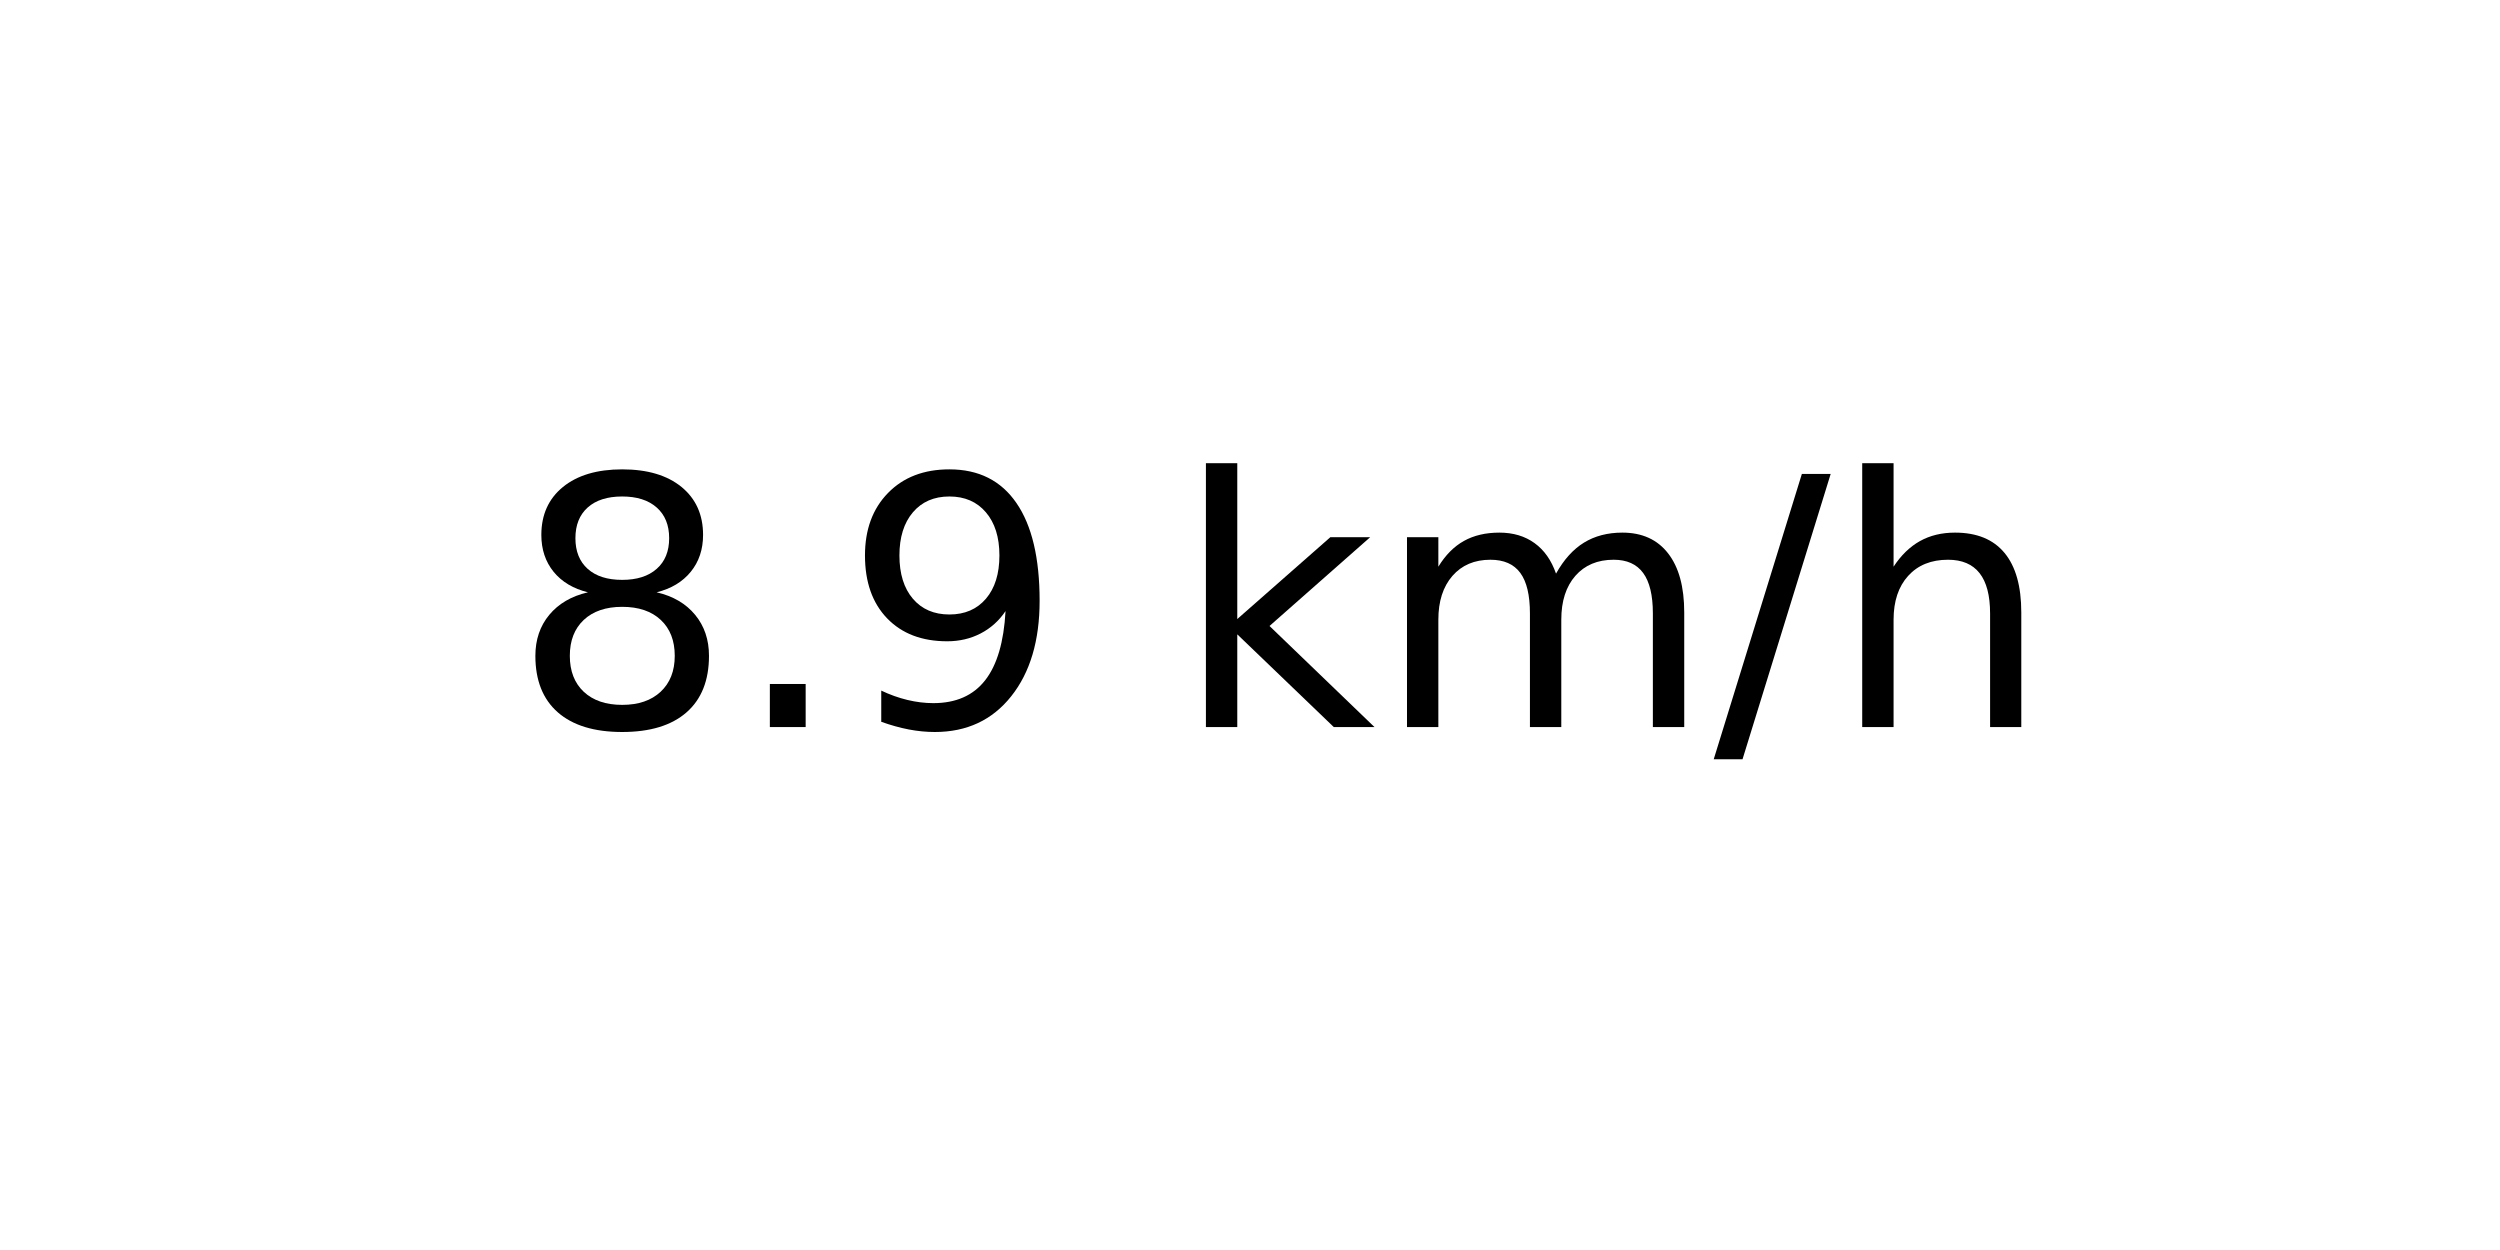
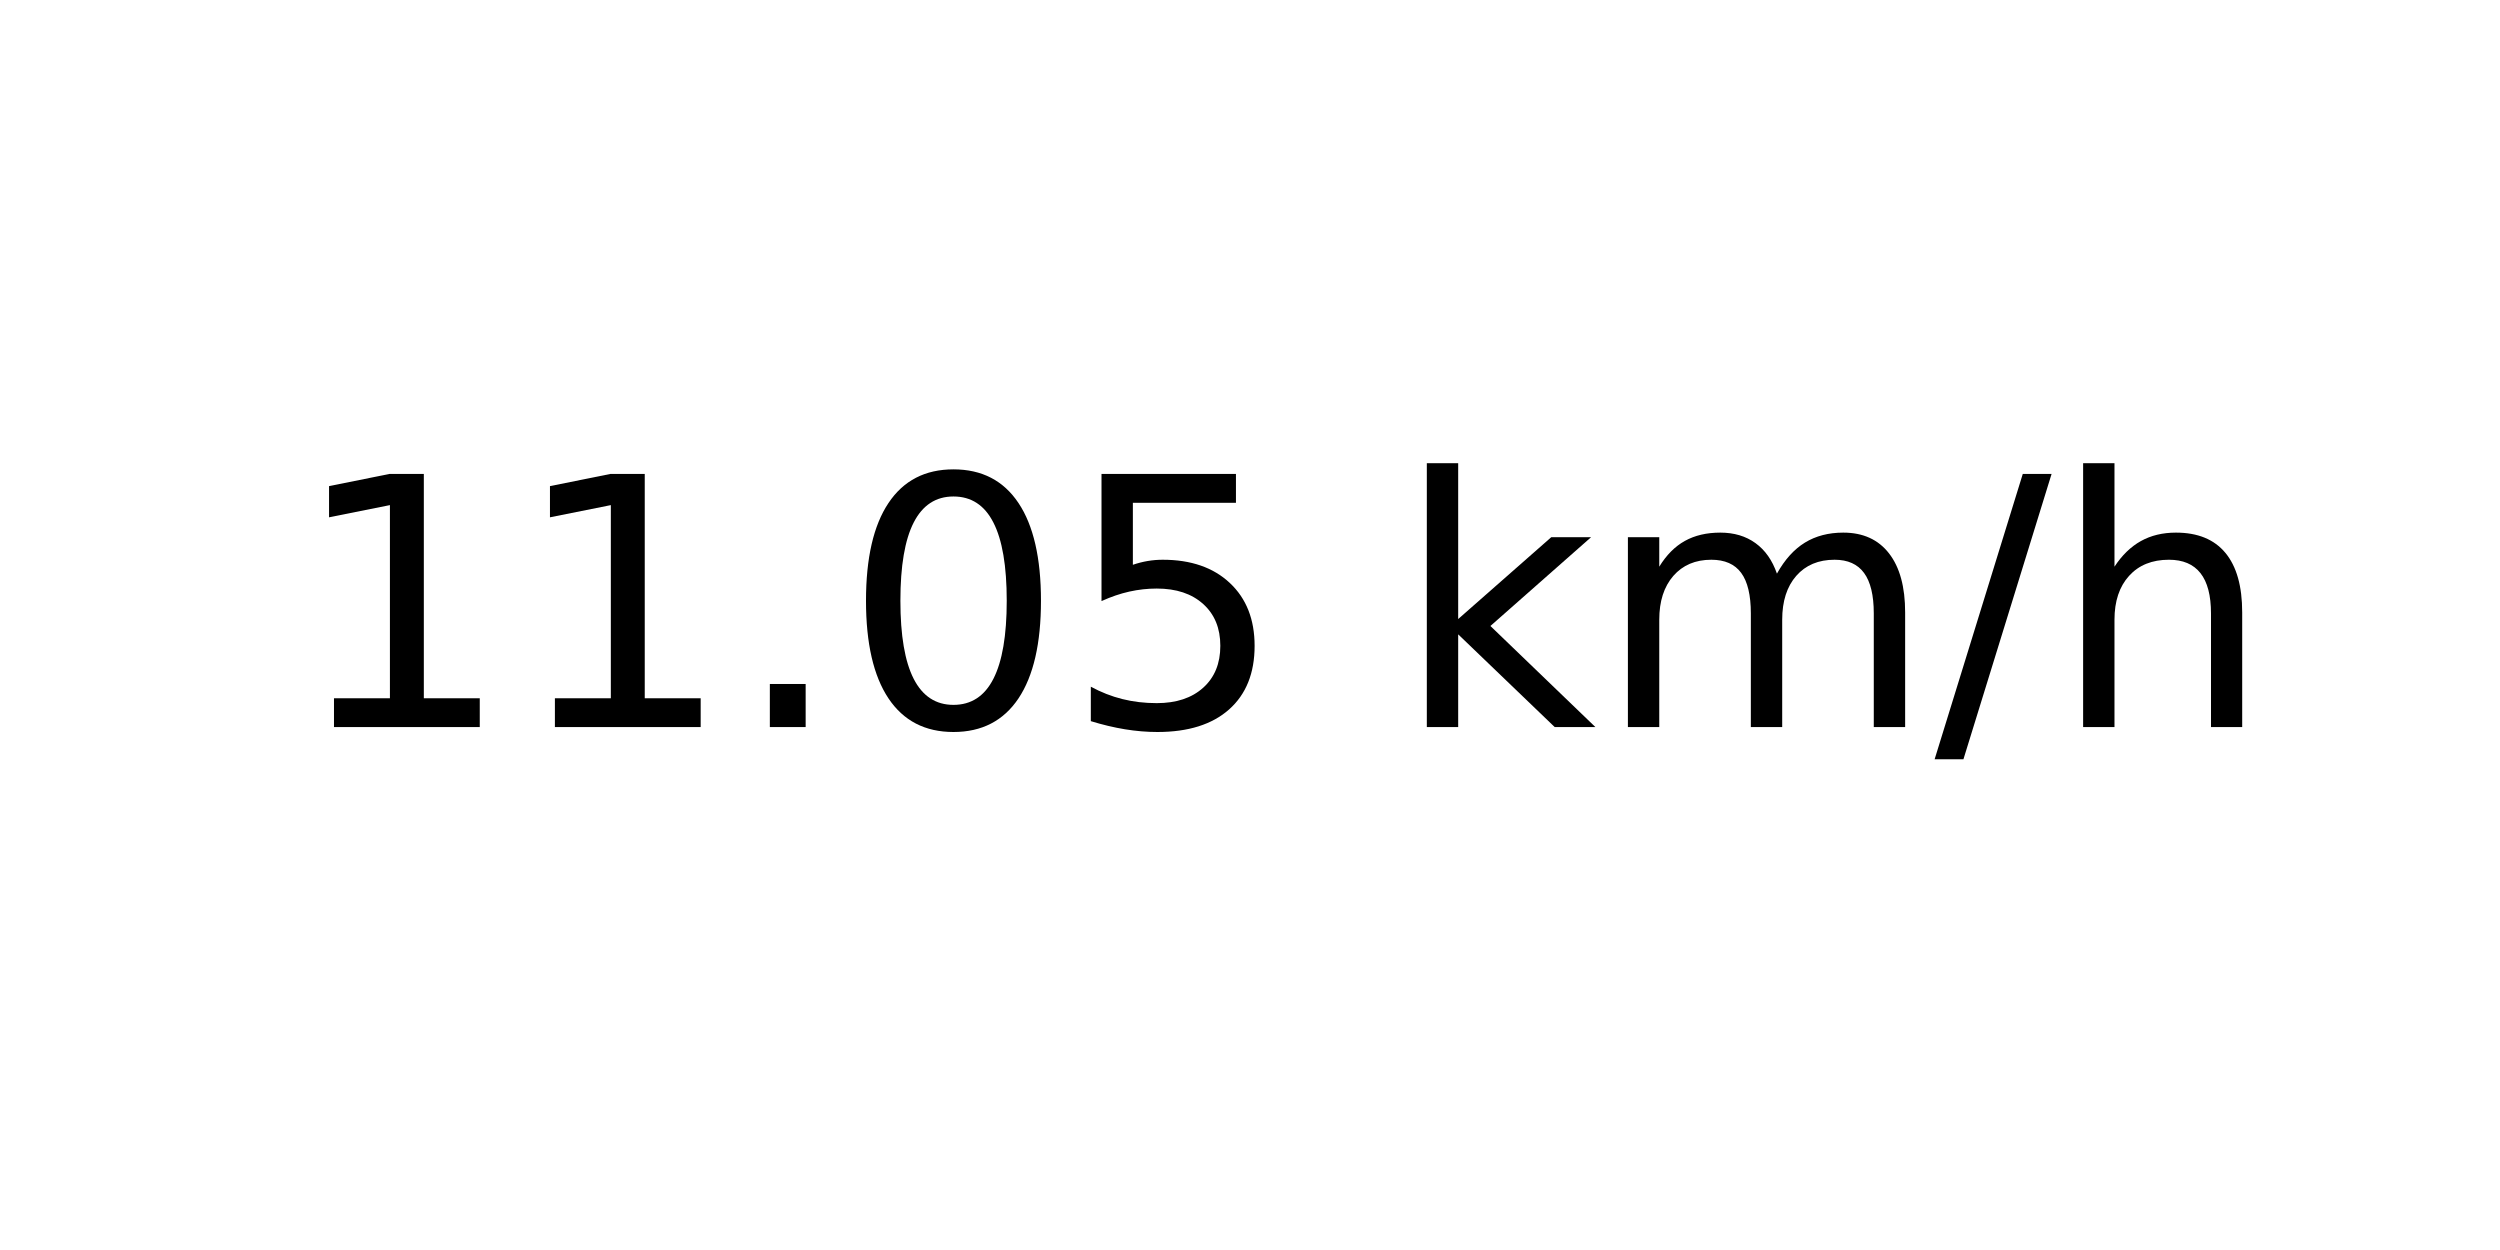
<svg xmlns="http://www.w3.org/2000/svg" xmlns:xlink="http://www.w3.org/1999/xlink" width="72pt" height="36pt" viewBox="0 0 72 36" version="1.1">
  <defs>
    <style type="text/css">*{stroke-linejoin: round; stroke-linecap: butt}</style>
  </defs>
  <g id="figure_1">
    <g id="axes_1">
      <g id="text_1">
-         <g transform="translate(14.74062 20.93937) scale(0.1 -0.1)">
+         <g transform="translate(8.378125 20.93937) scale(0.1 -0.1)">
          <defs>
-             <path id="DejaVuSans-38" d="M 2034 2216  Q 1584 2216 1326 1975  Q 1069 1734 1069 1313  Q 1069 891 1326 650  Q 1584 409 2034 409  Q 2484 409 2743 651  Q 3003 894 3003 1313  Q 3003 1734 2745 1975  Q 2488 2216 2034 2216  z M 1403 2484  Q 997 2584 770 2862  Q 544 3141 544 3541  Q 544 4100 942 4425  Q 1341 4750 2034 4750  Q 2731 4750 3128 4425  Q 3525 4100 3525 3541  Q 3525 3141 3298 2862  Q 3072 2584 2669 2484  Q 3125 2378 3379 2068  Q 3634 1759 3634 1313  Q 3634 634 3220 271  Q 2806 -91 2034 -91  Q 1263 -91 848 271  Q 434 634 434 1313  Q 434 1759 690 2068  Q 947 2378 1403 2484  z M 1172 3481  Q 1172 3119 1398 2916  Q 1625 2713 2034 2713  Q 2441 2713 2670 2916  Q 2900 3119 2900 3481  Q 2900 3844 2670 4047  Q 2441 4250 2034 4250  Q 1625 4250 1398 4047  Q 1172 3844 1172 3481  z " transform="scale(0.015625)" />
+             <path id="DejaVuSans-31" d="M 794 531  L 1825 531  L 1825 4091  L 703 3866  L 703 4441  L 1819 4666  L 2450 4666  L 2450 531  L 3481 531  L 3481 0  L 794 0  L 794 531  z " transform="scale(0.015625)" />
            <path id="DejaVuSans-2e" d="M 684 794  L 1344 794  L 1344 0  L 684 0  L 684 794  z " transform="scale(0.015625)" />
-             <path id="DejaVuSans-39" d="M 703 97  L 703 672  Q 941 559 1184 500  Q 1428 441 1663 441  Q 2288 441 2617 861  Q 2947 1281 2994 2138  Q 2813 1869 2534 1725  Q 2256 1581 1919 1581  Q 1219 1581 811 2004  Q 403 2428 403 3163  Q 403 3881 828 4315  Q 1253 4750 1959 4750  Q 2769 4750 3195 4129  Q 3622 3509 3622 2328  Q 3622 1225 3098 567  Q 2575 -91 1691 -91  Q 1453 -91 1209 -44  Q 966 3 703 97  z M 1959 2075  Q 2384 2075 2632 2365  Q 2881 2656 2881 3163  Q 2881 3666 2632 3958  Q 2384 4250 1959 4250  Q 1534 4250 1286 3958  Q 1038 3666 1038 3163  Q 1038 2656 1286 2365  Q 1534 2075 1959 2075  z " transform="scale(0.015625)" />
+             <path id="DejaVuSans-30" d="M 2034 4250  Q 1547 4250 1301 3770  Q 1056 3291 1056 2328  Q 1056 1369 1301 889  Q 1547 409 2034 409  Q 2525 409 2770 889  Q 3016 1369 3016 2328  Q 3016 3291 2770 3770  Q 2525 4250 2034 4250  z M 2034 4750  Q 2819 4750 3233 4129  Q 3647 3509 3647 2328  Q 3647 1150 3233 529  Q 2819 -91 2034 -91  Q 1250 -91 836 529  Q 422 1150 422 2328  Q 422 3509 836 4129  Q 1250 4750 2034 4750  z " transform="scale(0.015625)" />
+             <path id="DejaVuSans-35" d="M 691 4666  L 3169 4666  L 3169 4134  L 1269 4134  L 1269 2991  Q 1406 3038 1543 3061  Q 1681 3084 1819 3084  Q 2600 3084 3056 2656  Q 3513 2228 3513 1497  Q 3513 744 3044 326  Q 2575 -91 1722 -91  Q 1428 -91 1123 -41  Q 819 9 494 109  L 494 744  Q 775 591 1075 516  Q 1375 441 1709 441  Q 2250 441 2565 725  Q 2881 1009 2881 1497  Q 2881 1984 2565 2268  Q 2250 2553 1709 2553  Q 1456 2553 1204 2497  Q 953 2441 691 2322  L 691 4666  z " transform="scale(0.015625)" />
            <path id="DejaVuSans-20" transform="scale(0.015625)" />
            <path id="DejaVuSans-6b" d="M 581 4863  L 1159 4863  L 1159 1991  L 2875 3500  L 3609 3500  L 1753 1863  L 3688 0  L 2938 0  L 1159 1709  L 1159 0  L 581 0  L 581 4863  z " transform="scale(0.015625)" />
            <path id="DejaVuSans-6d" d="M 3328 2828  Q 3544 3216 3844 3400  Q 4144 3584 4550 3584  Q 5097 3584 5394 3201  Q 5691 2819 5691 2113  L 5691 0  L 5113 0  L 5113 2094  Q 5113 2597 4934 2840  Q 4756 3084 4391 3084  Q 3944 3084 3684 2787  Q 3425 2491 3425 1978  L 3425 0  L 2847 0  L 2847 2094  Q 2847 2600 2669 2842  Q 2491 3084 2119 3084  Q 1678 3084 1418 2786  Q 1159 2488 1159 1978  L 1159 0  L 581 0  L 581 3500  L 1159 3500  L 1159 2956  Q 1356 3278 1631 3431  Q 1906 3584 2284 3584  Q 2666 3584 2933 3390  Q 3200 3197 3328 2828  z " transform="scale(0.015625)" />
            <path id="DejaVuSans-2f" d="M 1625 4666  L 2156 4666  L 531 -594  L 0 -594  L 1625 4666  z " transform="scale(0.015625)" />
            <path id="DejaVuSans-68" d="M 3513 2113  L 3513 0  L 2938 0  L 2938 2094  Q 2938 2591 2744 2837  Q 2550 3084 2163 3084  Q 1697 3084 1428 2787  Q 1159 2491 1159 1978  L 1159 0  L 581 0  L 581 4863  L 1159 4863  L 1159 2956  Q 1366 3272 1645 3428  Q 1925 3584 2291 3584  Q 2894 3584 3203 3211  Q 3513 2838 3513 2113  z " transform="scale(0.015625)" />
          </defs>
-           <use xlink:href="#DejaVuSans-38" />
-           <use xlink:href="#DejaVuSans-2e" x="63.623" />
-           <use xlink:href="#DejaVuSans-39" x="95.41" />
-           <use xlink:href="#DejaVuSans-20" x="159.033" />
-           <use xlink:href="#DejaVuSans-6b" x="190.82" />
-           <use xlink:href="#DejaVuSans-6d" x="248.73" />
-           <use xlink:href="#DejaVuSans-2f" x="346.143" />
-           <use xlink:href="#DejaVuSans-68" x="379.834" />
+           <use xlink:href="#DejaVuSans-31" />
+           <use xlink:href="#DejaVuSans-31" x="63.623" />
+           <use xlink:href="#DejaVuSans-2e" x="127.246" />
+           <use xlink:href="#DejaVuSans-30" x="159.033" />
+           <use xlink:href="#DejaVuSans-35" x="222.656" />
+           <use xlink:href="#DejaVuSans-20" x="286.279" />
+           <use xlink:href="#DejaVuSans-6b" x="318.066" />
+           <use xlink:href="#DejaVuSans-6d" x="375.977" />
+           <use xlink:href="#DejaVuSans-2f" x="473.389" />
+           <use xlink:href="#DejaVuSans-68" x="507.08" />
        </g>
      </g>
    </g>
  </g>
</svg>
